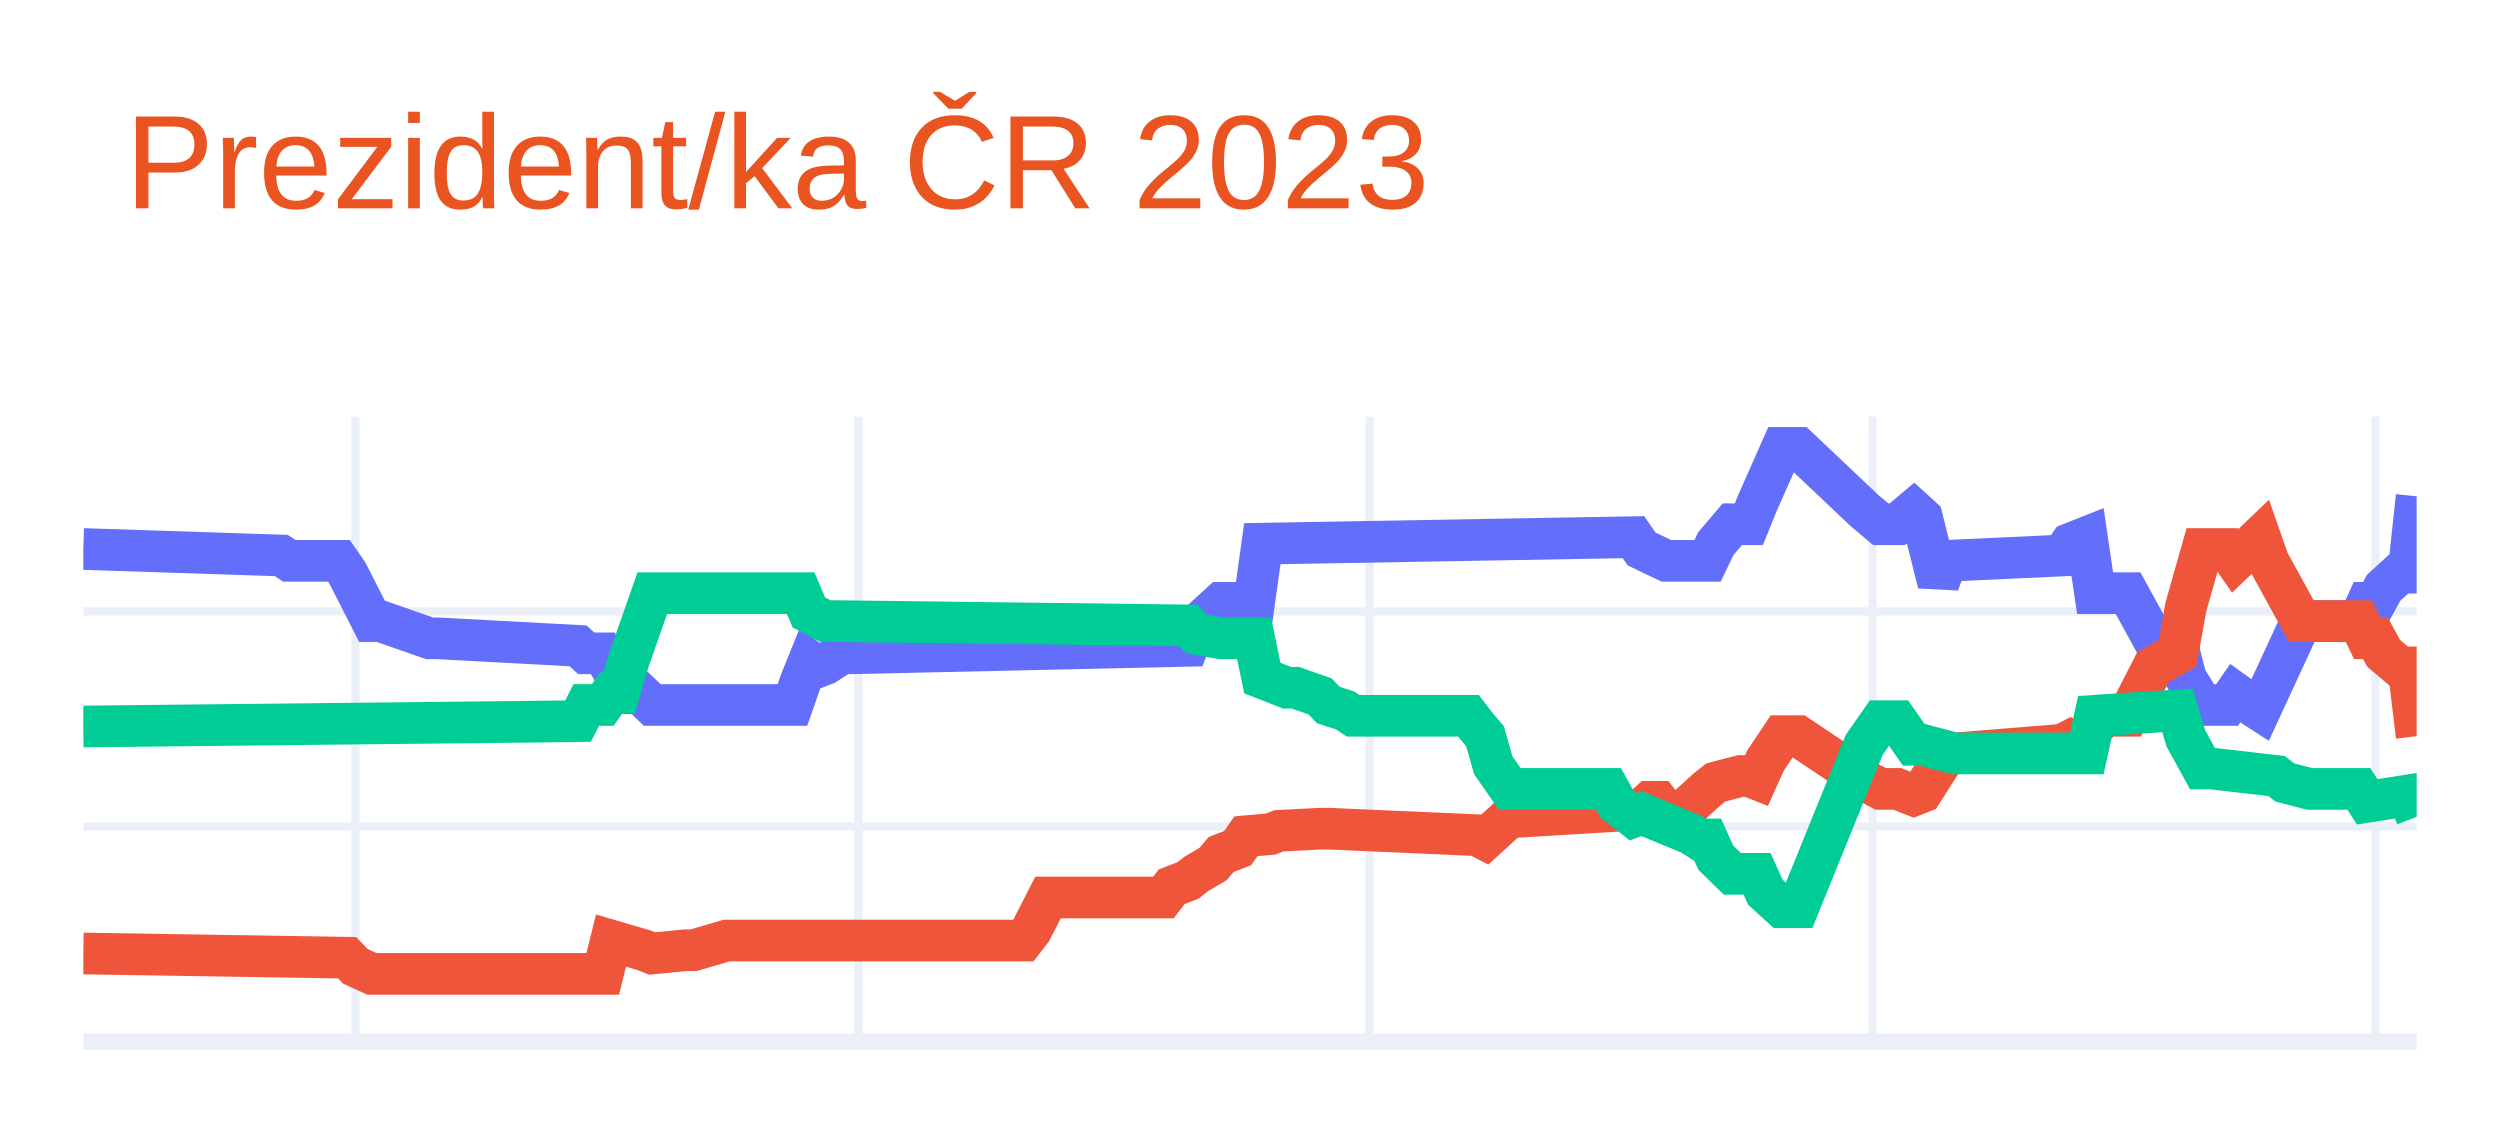
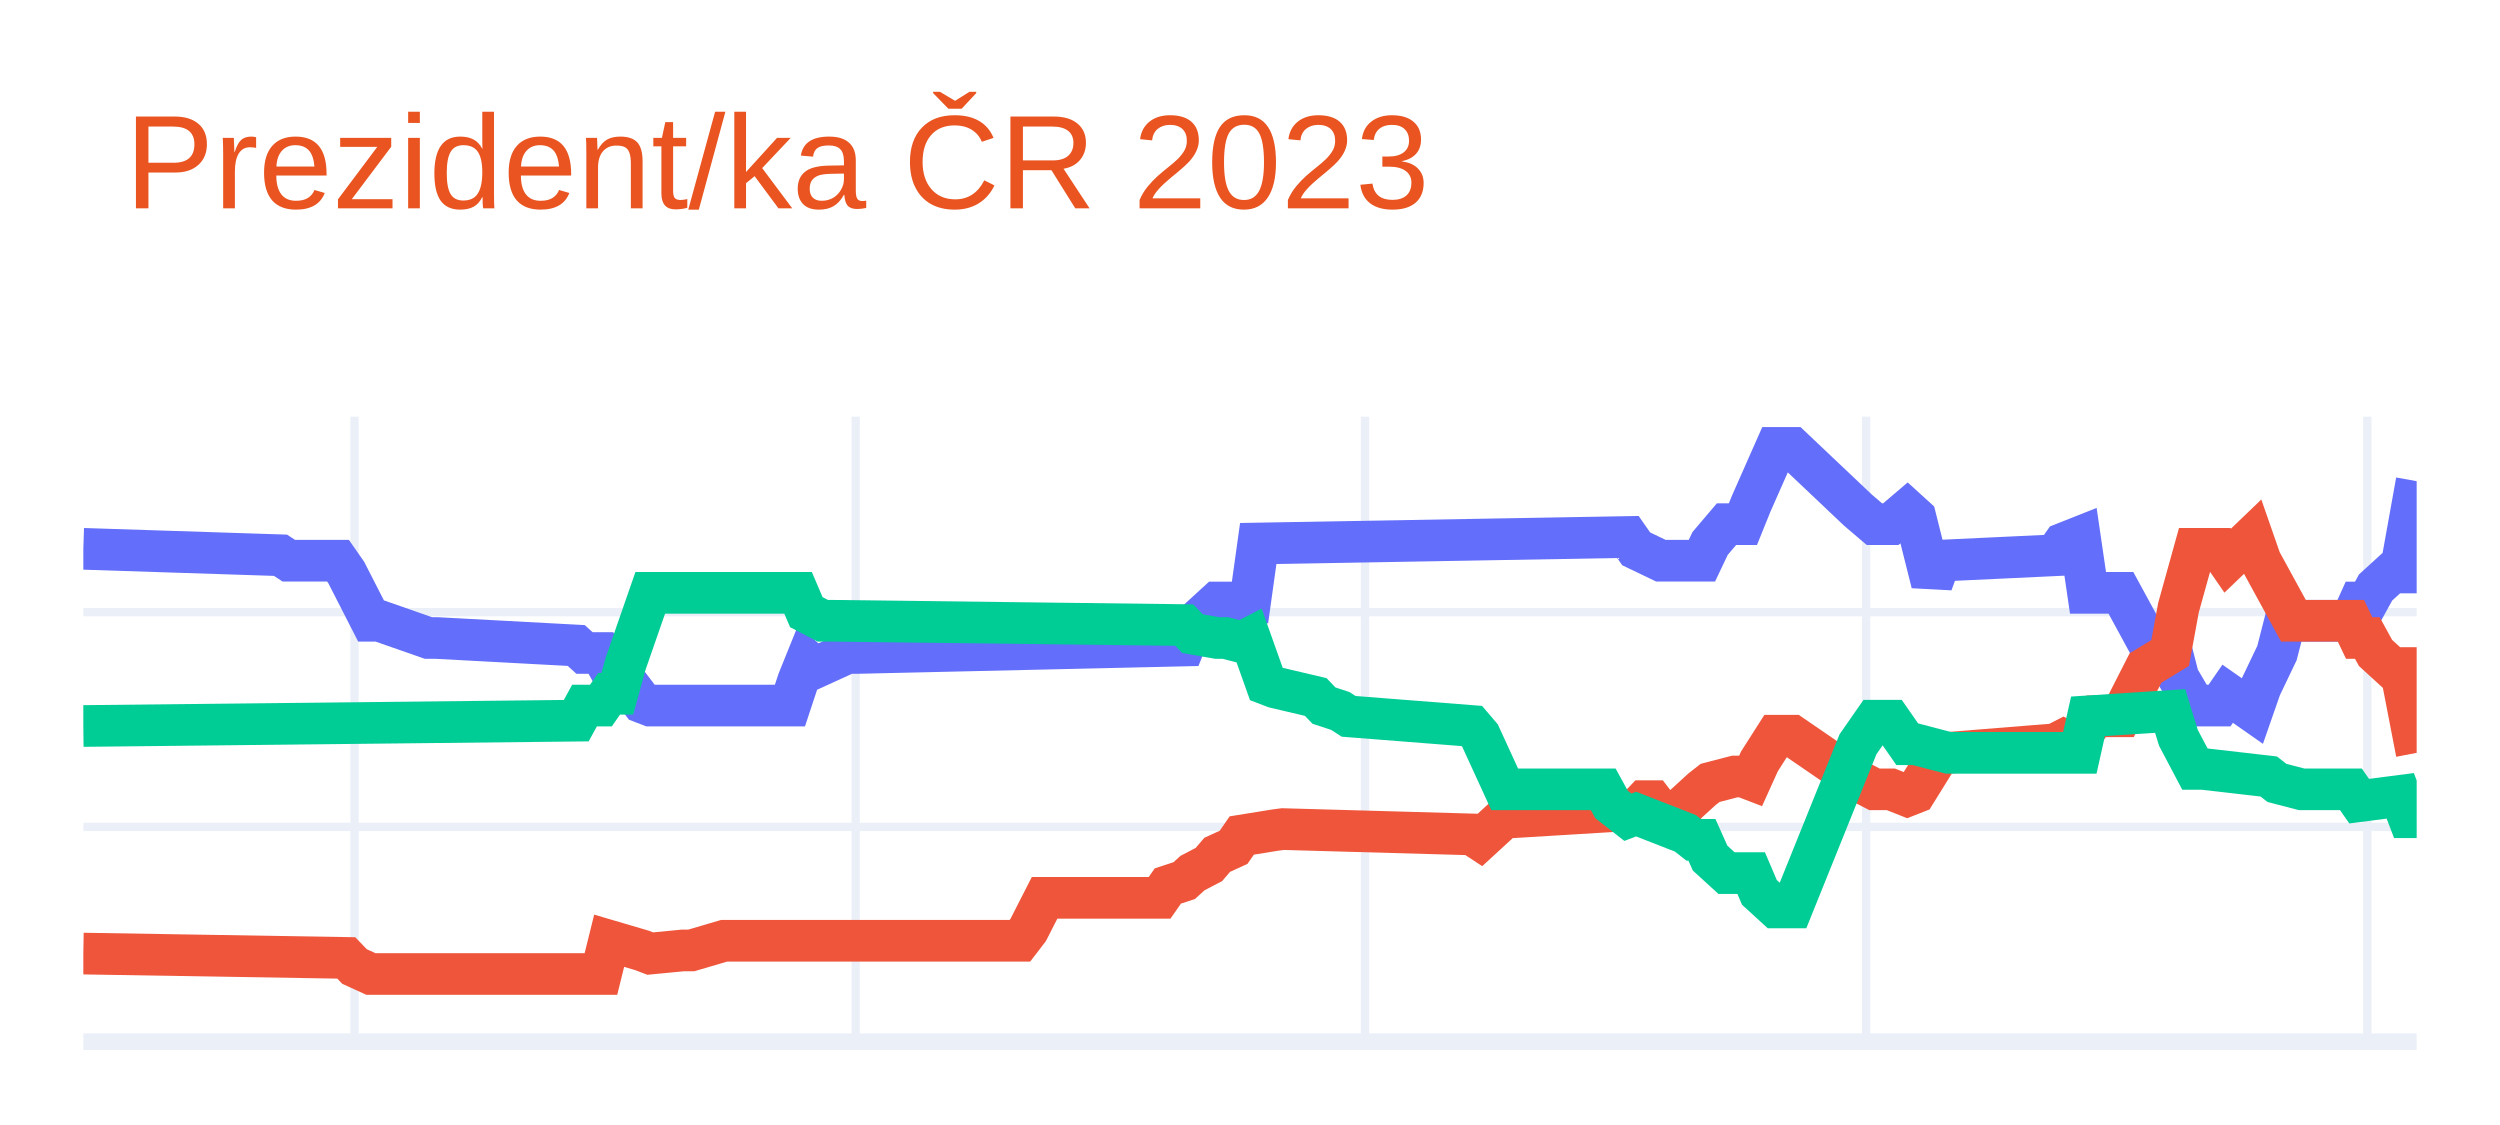
<svg xmlns="http://www.w3.org/2000/svg" class="main-svg" width="300" height="135" style="" viewBox="0 0 300 135">
  <rect x="0" y="0" width="300" height="135" style="fill: rgb(255, 255, 255); fill-opacity: 1;" />
-   <defs id="defs-6606ab">
+   <defs id="defs-a52185">
    <g class="clips">
-       <clipPath id="clip6606abxyplot" class="plotclip">
+       <clipPath id="clipa52185xyplot" class="plotclip">
        <rect width="280" height="75" />
      </clipPath>
-       <clipPath class="axesclip" id="clip6606abx">
+       <clipPath class="axesclip" id="clipa52185x">
        <rect x="10" y="0" width="280" height="135" />
      </clipPath>
-       <clipPath class="axesclip" id="clip6606aby">
+       <clipPath class="axesclip" id="clipa52185y">
        <rect x="0" y="50" width="300" height="75" />
      </clipPath>
-       <clipPath class="axesclip" id="clip6606abxy">
+       <clipPath class="axesclip" id="clipa52185xy">
        <rect x="10" y="50" width="280" height="75" />
      </clipPath>
    </g>
    <g class="gradients" />
    <g class="patterns" />
  </defs>
  <g class="bglayer" />
  <g class="layer-below">
    <g class="imagelayer" />
    <g class="shapelayer" />
  </g>
  <g class="cartesianlayer">
    <g class="subplot xy">
      <g class="layer-subplot">
        <g class="shapelayer" />
        <g class="imagelayer" />
      </g>
      <g class="minor-gridlayer">
        <g class="x" />
        <g class="y" />
      </g>
      <g class="gridlayer">
        <g class="x">
-           <path class="xgrid crisp" transform="translate(42.65,0)" d="M0,50v75" style="stroke: rgb(235, 240, 248); stroke-opacity: 1; stroke-width: 1px;" />
-           <path class="xgrid crisp" transform="translate(103,0)" d="M0,50v75" style="stroke: rgb(235, 240, 248); stroke-opacity: 1; stroke-width: 1px;" />
-           <path class="xgrid crisp" transform="translate(164.35,0)" d="M0,50v75" style="stroke: rgb(235, 240, 248); stroke-opacity: 1; stroke-width: 1px;" />
-           <path class="xgrid crisp" transform="translate(224.7,0)" d="M0,50v75" style="stroke: rgb(235, 240, 248); stroke-opacity: 1; stroke-width: 1px;" />
-           <path class="xgrid crisp" transform="translate(285.05,0)" d="M0,50v75" style="stroke: rgb(235, 240, 248); stroke-opacity: 1; stroke-width: 1px;" />
+           <path class="xgrid crisp" transform="translate(42.54,0)" d="M0,50v75" style="stroke: rgb(235, 240, 248); stroke-opacity: 1; stroke-width: 1px;" />
+           <path class="xgrid crisp" transform="translate(102.68,0)" d="M0,50v75" style="stroke: rgb(235, 240, 248); stroke-opacity: 1; stroke-width: 1px;" />
+           <path class="xgrid crisp" transform="translate(163.8,0)" d="M0,50v75" style="stroke: rgb(235, 240, 248); stroke-opacity: 1; stroke-width: 1px;" />
+           <path class="xgrid crisp" transform="translate(223.94,0)" d="M0,50v75" style="stroke: rgb(235, 240, 248); stroke-opacity: 1; stroke-width: 1px;" />
+           <path class="xgrid crisp" transform="translate(284.08,0)" d="M0,50v75" style="stroke: rgb(235, 240, 248); stroke-opacity: 1; stroke-width: 1px;" />
        </g>
        <g class="y">
-           <path class="ygrid crisp" transform="translate(0,99.18)" d="M10,0h280" style="stroke: rgb(235, 240, 248); stroke-opacity: 1; stroke-width: 1px;" />
-           <path class="ygrid crisp" transform="translate(0,73.37)" d="M10,0h280" style="stroke: rgb(235, 240, 248); stroke-opacity: 1; stroke-width: 1px;" />
+           <path class="ygrid crisp" transform="translate(0,99.23)" d="M10,0h280" style="stroke: rgb(235, 240, 248); stroke-opacity: 1; stroke-width: 1px;" />
+           <path class="ygrid crisp" transform="translate(0,73.46)" d="M10,0h280" style="stroke: rgb(235, 240, 248); stroke-opacity: 1; stroke-width: 1px;" />
        </g>
      </g>
      <g class="zerolinelayer">
        <path class="yzl zl crisp" transform="translate(0,125)" d="M10,0h280" style="stroke: rgb(235, 240, 248); stroke-opacity: 1; stroke-width: 2px;" />
      </g>
      <path class="xlines-below" />
      <path class="ylines-below" />
      <g class="overlines-below" />
      <g class="xaxislayer-below" />
      <g class="yaxislayer-below" />
      <g class="overaxes-below" />
-       <g class="plot" transform="translate(10,50)" clip-path="url(#clip6606abxyplot)">
+       <g class="plot" transform="translate(10,50)" clip-path="url(#clipa52185xyplot)">
        <g class="scatterlayer mlayer">
-           <g class="trace scatter trace7528bd" style="stroke-miterlimit: 2; opacity: 1;">
+           <g class="trace scatter tracec6020d" style="stroke-miterlimit: 2; opacity: 1;">
            <g class="fills" />
            <g class="errorbars" />
            <g class="lines">
-               <path class="js-line" d="M0,15.88L23.75,16.66L24.73,17.3L30.67,17.3L31.66,18.72L34.63,24.53L35.62,24.53L41.55,26.6L42.54,26.6L59.36,27.5L60.35,28.4L62.33,28.4L63.32,30.08L64.31,30.08L65.3,31.76L68.27,34.6L69.26,34.6L85.09,34.6L86.08,31.76L87.07,29.31L88.06,30.08L89.05,29.69L91.02,28.4L92.01,28.4L132.58,27.5L133.57,25.05L136.54,22.34L137.53,22.34L140.49,22.34L141.48,15.24L186.01,14.46L187,15.88L189.96,17.3L190.95,17.3L194.91,17.3L195.9,15.24L197.88,12.91L198.87,12.91L199.86,12.91L200.85,10.46L203.82,3.75L204.81,3.75L205.8,3.75L213.71,11.24L215.69,12.91L217.67,12.91L219.65,11.24L220.64,12.14L222.61,20.01L223.6,17.3L237.46,16.66L238.45,15.24L240.42,14.46L241.41,21.18L245.37,21.18L248.34,26.6L251.31,27.5L252.3,31.37L254.28,34.6L255.27,34.6L257.24,34.6L258.23,33.18L260.21,34.6L261.2,35.24L266.15,24.53L267.14,24.53L273.07,24.53L274.06,22.34L275.05,22.34L276.04,20.53L278.02,18.72L279.01,18.72L280,9.56" style="vector-effect: non-scaling-stroke; fill: none; stroke: rgb(99, 110, 250); stroke-opacity: 1; stroke-width: 5px; opacity: 1;" />
+               <path class="js-line" d="M0,15.86L23.66,16.63L24.65,17.28L30.56,17.28L31.55,18.7L34.51,24.49L35.49,24.49L41.41,26.56L42.39,26.56L59.15,27.46L60.14,28.36L62.11,28.36L63.1,30.16L64.08,30.16L65.07,31.71L67.04,34.29L68.03,34.67L84.79,34.67L85.77,31.71L86.76,29.26L87.75,30.16L91.69,28.36L92.68,28.36L132.11,27.46L133.1,25.01L136.06,22.3L137.04,22.3L140,22.3L140.99,15.22L185.35,14.44L186.34,15.86L189.3,17.28L190.28,17.28L194.23,17.28L195.21,15.22L197.18,12.9L198.17,12.9L199.15,12.9L200.14,10.45L203.1,3.75L204.08,3.75L205.07,3.75L212.96,11.22L214.93,12.9L216.9,12.9L218.87,11.22L219.86,12.12L221.83,19.98L222.82,17.28L236.62,16.63L237.61,15.22L239.58,14.44L240.56,21.14L244.51,21.14L247.46,26.56L250.42,27.46L251.41,31.32L253.38,34.67L254.37,34.67L256.34,34.67L257.32,33.25L260.28,35.32L261.27,32.48L263.24,28.36L264.23,24.49L272.11,24.49L273.1,22.3L274.08,22.3L275.07,20.5L277.04,18.7L278.03,18.7L280,7.74" style="vector-effect: non-scaling-stroke; fill: none; stroke: rgb(99, 110, 250); stroke-opacity: 1; stroke-width: 5px; opacity: 1;" />
            </g>
            <g class="points" />
            <g class="text" />
          </g>
-           <g class="trace scatter trace07eac6" style="stroke-miterlimit: 2; opacity: 1;">
+           <g class="trace scatter trace280007" style="stroke-miterlimit: 2; opacity: 1;">
            <g class="fills" />
            <g class="errorbars" />
            <g class="lines">
-               <path class="js-line" d="M0,64.42L31.66,64.93L32.65,65.96L34.63,66.87L35.62,66.87L62.33,66.87L63.32,62.87L67.28,64.03L68.27,64.42L72.23,64.03L73.22,64.03L77.17,62.87L78.16,62.87L112.79,62.87L113.78,61.58L115.76,57.7L116.75,57.7L129.61,57.7L130.6,56.41L132.58,55.64L133.57,54.86L135.55,53.7L136.54,52.54L138.52,51.77L139.51,50.35L142.47,50.09L143.46,49.7L148.41,49.44L149.4,49.44L167.21,50.22L168.2,50.73L171.17,48.02L172.16,48.02L187,47.12L187.99,46.22L188.98,46.22L189.96,47.51L191.94,48.02L192.93,46.47L194.91,44.67L195.9,43.89L198.87,43.12L199.86,43.12L200.85,43.51L201.84,41.31L203.82,38.34L204.81,38.34L205.8,38.34L213.71,43.63L215.69,44.67L217.67,44.67L219.65,45.44L220.64,45.05L223.6,40.41L224.59,40.41L237.46,39.37L238.45,38.86L239.43,39.37L240.42,38.34L242.4,35.89L243.39,35.89L245.37,35.89L248.34,30.08L251.31,28.4L252.3,22.85L254.28,15.88L255.27,15.88L257.24,15.88L258.23,17.3L261.2,14.46L262.19,17.3L266.15,24.53L267.14,24.53L273.07,24.53L274.06,26.6L275.05,26.6L276.04,28.4L278.02,30.08L279.01,30.08L280,38.34" style="vector-effect: non-scaling-stroke; fill: none; stroke: rgb(239, 85, 59); stroke-opacity: 1; stroke-width: 5px; opacity: 1;" />
+               <path class="js-line" d="M0,64.43L31.55,64.95L32.54,65.98L34.51,66.88L35.49,66.88L62.11,66.88L63.1,62.89L67.04,64.05L68.03,64.43L71.97,64.05L72.96,64.05L76.9,62.89L77.89,62.89L112.39,62.89L113.38,61.6L115.35,57.74L116.34,57.74L129.15,57.74L130.14,56.32L132.11,55.67L133.1,54.77L135.07,53.74L136.06,52.58L138.03,51.68L139.01,50.26L142.96,49.62L143.94,49.49L166.62,50.13L167.61,50.78L170.56,48.07L171.55,48.07L186.34,47.17L187.32,46.14L188.31,46.14L189.3,47.43L191.27,48.07L192.25,46.53L194.23,44.72L195.21,43.95L198.17,43.18L199.15,43.18L200.14,43.56L201.13,41.37L203.1,38.28L204.08,38.28L205.07,38.28L212.96,43.69L214.93,44.72L216.9,44.72L218.87,45.5L219.86,45.11L222.82,40.34L223.8,40.34L236.62,39.31L237.61,38.8L238.59,39.31L239.58,38.28L241.55,35.96L242.54,35.96L244.51,35.96L247.46,30.16L250.42,28.36L251.41,22.95L253.38,15.86L254.37,15.86L256.34,15.86L257.32,17.28L260.28,14.44L261.27,17.28L265.21,24.49L266.2,24.49L272.11,24.49L273.1,26.56L274.08,26.56L275.07,28.36L277.04,30.16L278.03,30.16L280,40.34" style="vector-effect: non-scaling-stroke; fill: none; stroke: rgb(239, 85, 59); stroke-opacity: 1; stroke-width: 5px; opacity: 1;" />
            </g>
            <g class="points" />
            <g class="text" />
          </g>
-           <g class="trace scatter trace63644d" style="stroke-miterlimit: 2; opacity: 1;">
+           <g class="trace scatter trace575b8d" style="stroke-miterlimit: 2; opacity: 1;">
            <g class="fills" />
            <g class="errorbars" />
            <g class="lines">
-               <path class="js-line" d="M0,37.18L59.36,36.54L60.35,34.6L62.33,34.6L63.32,33.18L64.31,33.18L65.3,29.69L68.27,21.18L69.26,21.18L86.08,21.18L87.07,23.5L89.05,24.53L90.04,24.53L132.58,25.05L133.57,26.08L136.54,26.6L137.53,26.6L140.49,26.6L141.48,31.37L144.45,32.53L145.44,32.53L148.41,33.57L149.4,34.6L151.38,35.24L152.37,35.89L166.22,35.89L167.21,37.18L168.2,38.34L169.19,41.83L171.17,44.67L172.16,44.67L183.04,44.67L184.03,46.47L186.01,48.02L187,47.64L192.93,50.09L193.92,50.73L194.91,50.73L195.9,52.93L197.88,54.86L198.87,54.86L200.85,54.86L201.84,57.06L203.82,58.87L204.81,58.87L205.8,58.87L213.71,39.37L215.69,36.54L217.67,36.54L219.65,39.37L220.64,39.37L224.59,40.41L225.58,40.41L240.42,40.41L241.41,35.89L251.31,35.24L252.3,38.6L254.28,42.21L255.27,42.21L263.18,43.12L264.17,43.89L267.14,44.67L268.13,44.67L273.07,44.67L274.06,46.22L279.01,45.44L280,48.02" style="vector-effect: non-scaling-stroke; fill: none; stroke: rgb(0, 204, 150); stroke-opacity: 1; stroke-width: 5px; opacity: 1;" />
+               <path class="js-line" d="M0,37.12L59.15,36.48L60.14,34.67L62.11,34.67L63.1,33.25L64.08,33.25L65.07,29.65L68.03,21.14L69.01,21.14L85.77,21.14L86.76,23.46L88.73,24.49L89.72,24.49L132.11,25.01L133.1,26.04L136.06,26.56L137.04,26.56L139.01,27.07L140,26.56L141.97,32.1L142.96,32.48L147.89,33.64L148.87,34.67L150.85,35.32L151.83,35.96L166.62,37.12L167.61,38.28L170.56,44.72L171.55,44.72L182.39,44.72L183.38,46.53L185.35,48.07L186.34,47.69L192.25,50L193.24,50.78L194.23,50.78L195.21,52.97L197.18,54.77L198.17,54.77L200.14,54.77L201.13,57.09L203.1,58.89L204.08,58.89L205.07,58.89L212.96,39.31L214.93,36.48L216.9,36.48L218.87,39.31L219.86,39.31L223.8,40.34L224.79,40.34L239.58,40.34L240.56,35.96L250.42,35.32L251.41,38.54L253.38,42.27L254.37,42.27L262.25,43.18L263.24,43.95L266.2,44.72L267.18,44.72L272.11,44.72L273.1,46.14L278.03,45.5L279.01,48.07L280,48.07" style="vector-effect: non-scaling-stroke; fill: none; stroke: rgb(0, 204, 150); stroke-opacity: 1; stroke-width: 5px; opacity: 1;" />
            </g>
            <g class="points" />
            <g class="text" />
          </g>
        </g>
      </g>
      <g class="overplot" />
      <path class="xlines-above crisp" d="M0,0" style="fill: none;" />
      <path class="ylines-above crisp" d="M0,0" style="fill: none;" />
      <g class="overlines-above" />
      <g class="xaxislayer-above" />
      <g class="yaxislayer-above" />
      <g class="overaxes-above" />
    </g>
  </g>
  <g class="polarlayer" />
  <g class="smithlayer" />
  <g class="ternarylayer" />
  <g class="geolayer" />
  <g class="funnelarealayer" />
  <g class="pielayer" />
  <g class="iciclelayer" />
  <g class="treemaplayer" />
  <g class="sunburstlayer" />
  <g class="glimages" />
-   <defs id="topdefs-6606ab">
+   <defs id="topdefs-a52185">
    <g class="clips" />
  </defs>
  <g class="layer-above">
    <g class="imagelayer" />
    <g class="shapelayer" />
  </g>
  <g class="infolayer">
    <g class="g-gtitle">
      <text class="gtitle" x="15" y="25" text-anchor="start" dy="0em" style="font-family: Ubuntu, verdana, arial, sans-serif; font-size: 16px; fill: rgb(233, 84, 32); opacity: 1; font-weight: normal; white-space: pre;">Prezident/ka ČR 2023</text>
    </g>
    <g class="g-xtitle" />
    <g class="g-ytitle" />
  </g>
</svg>
